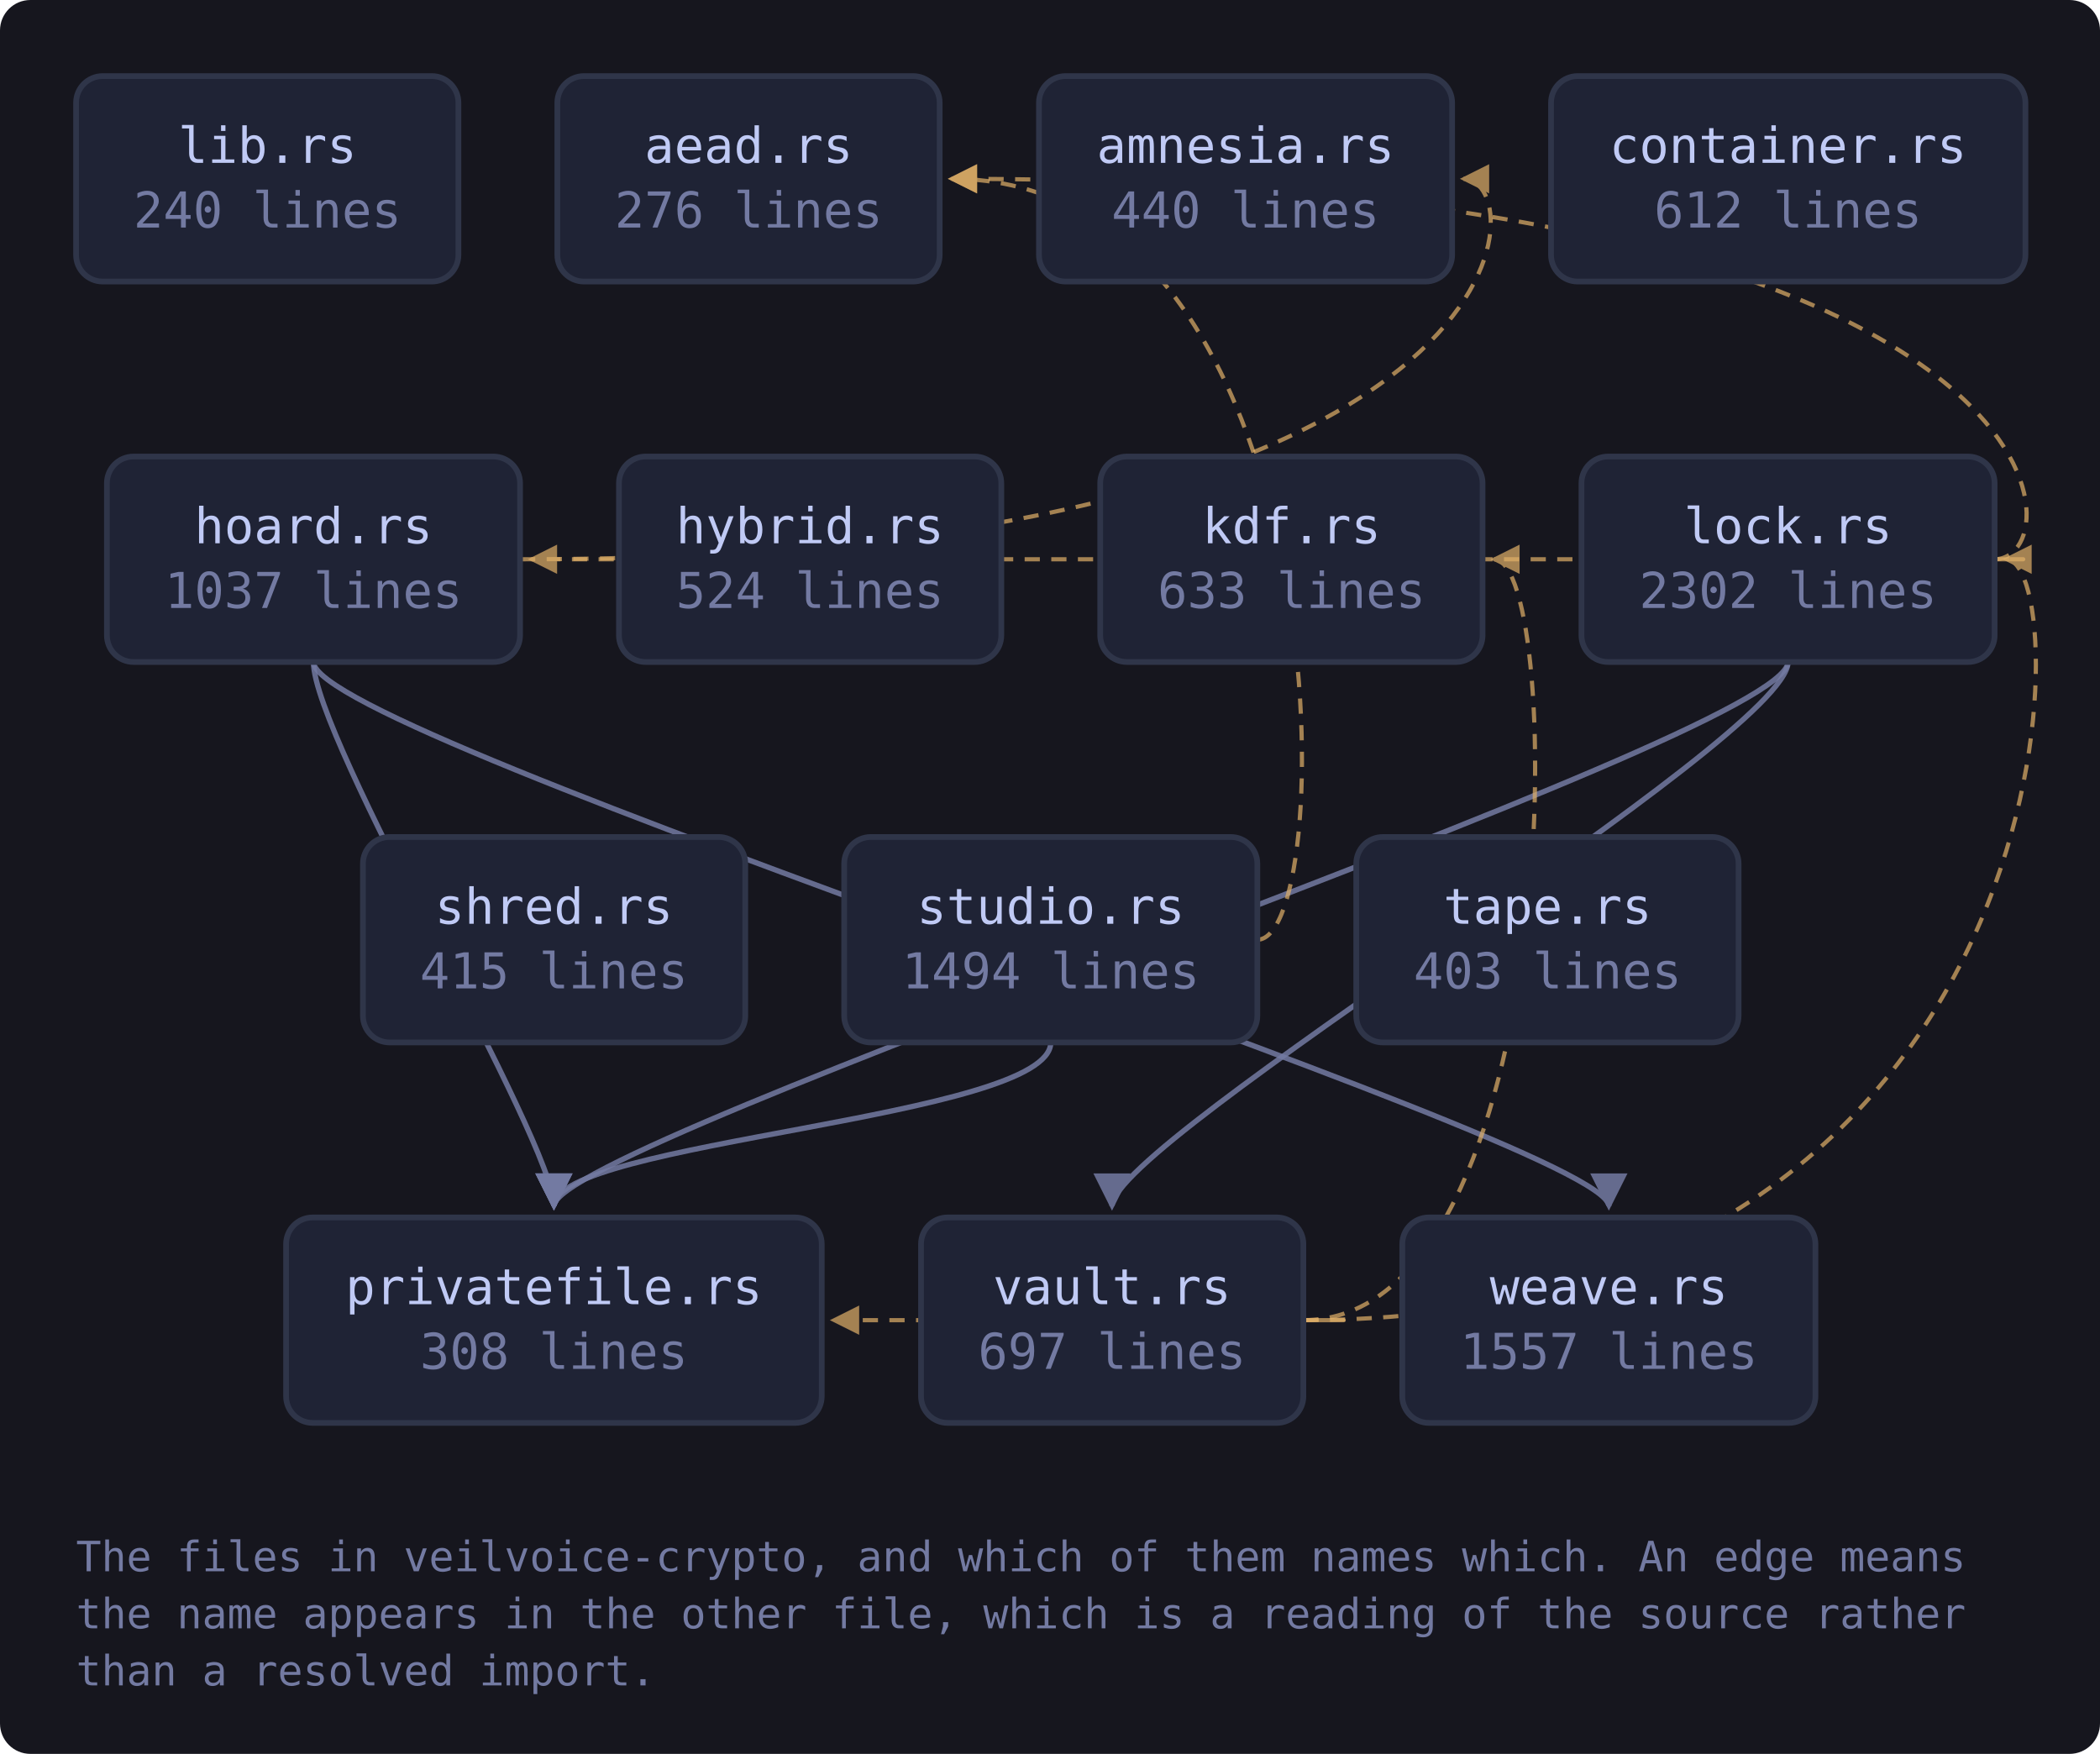
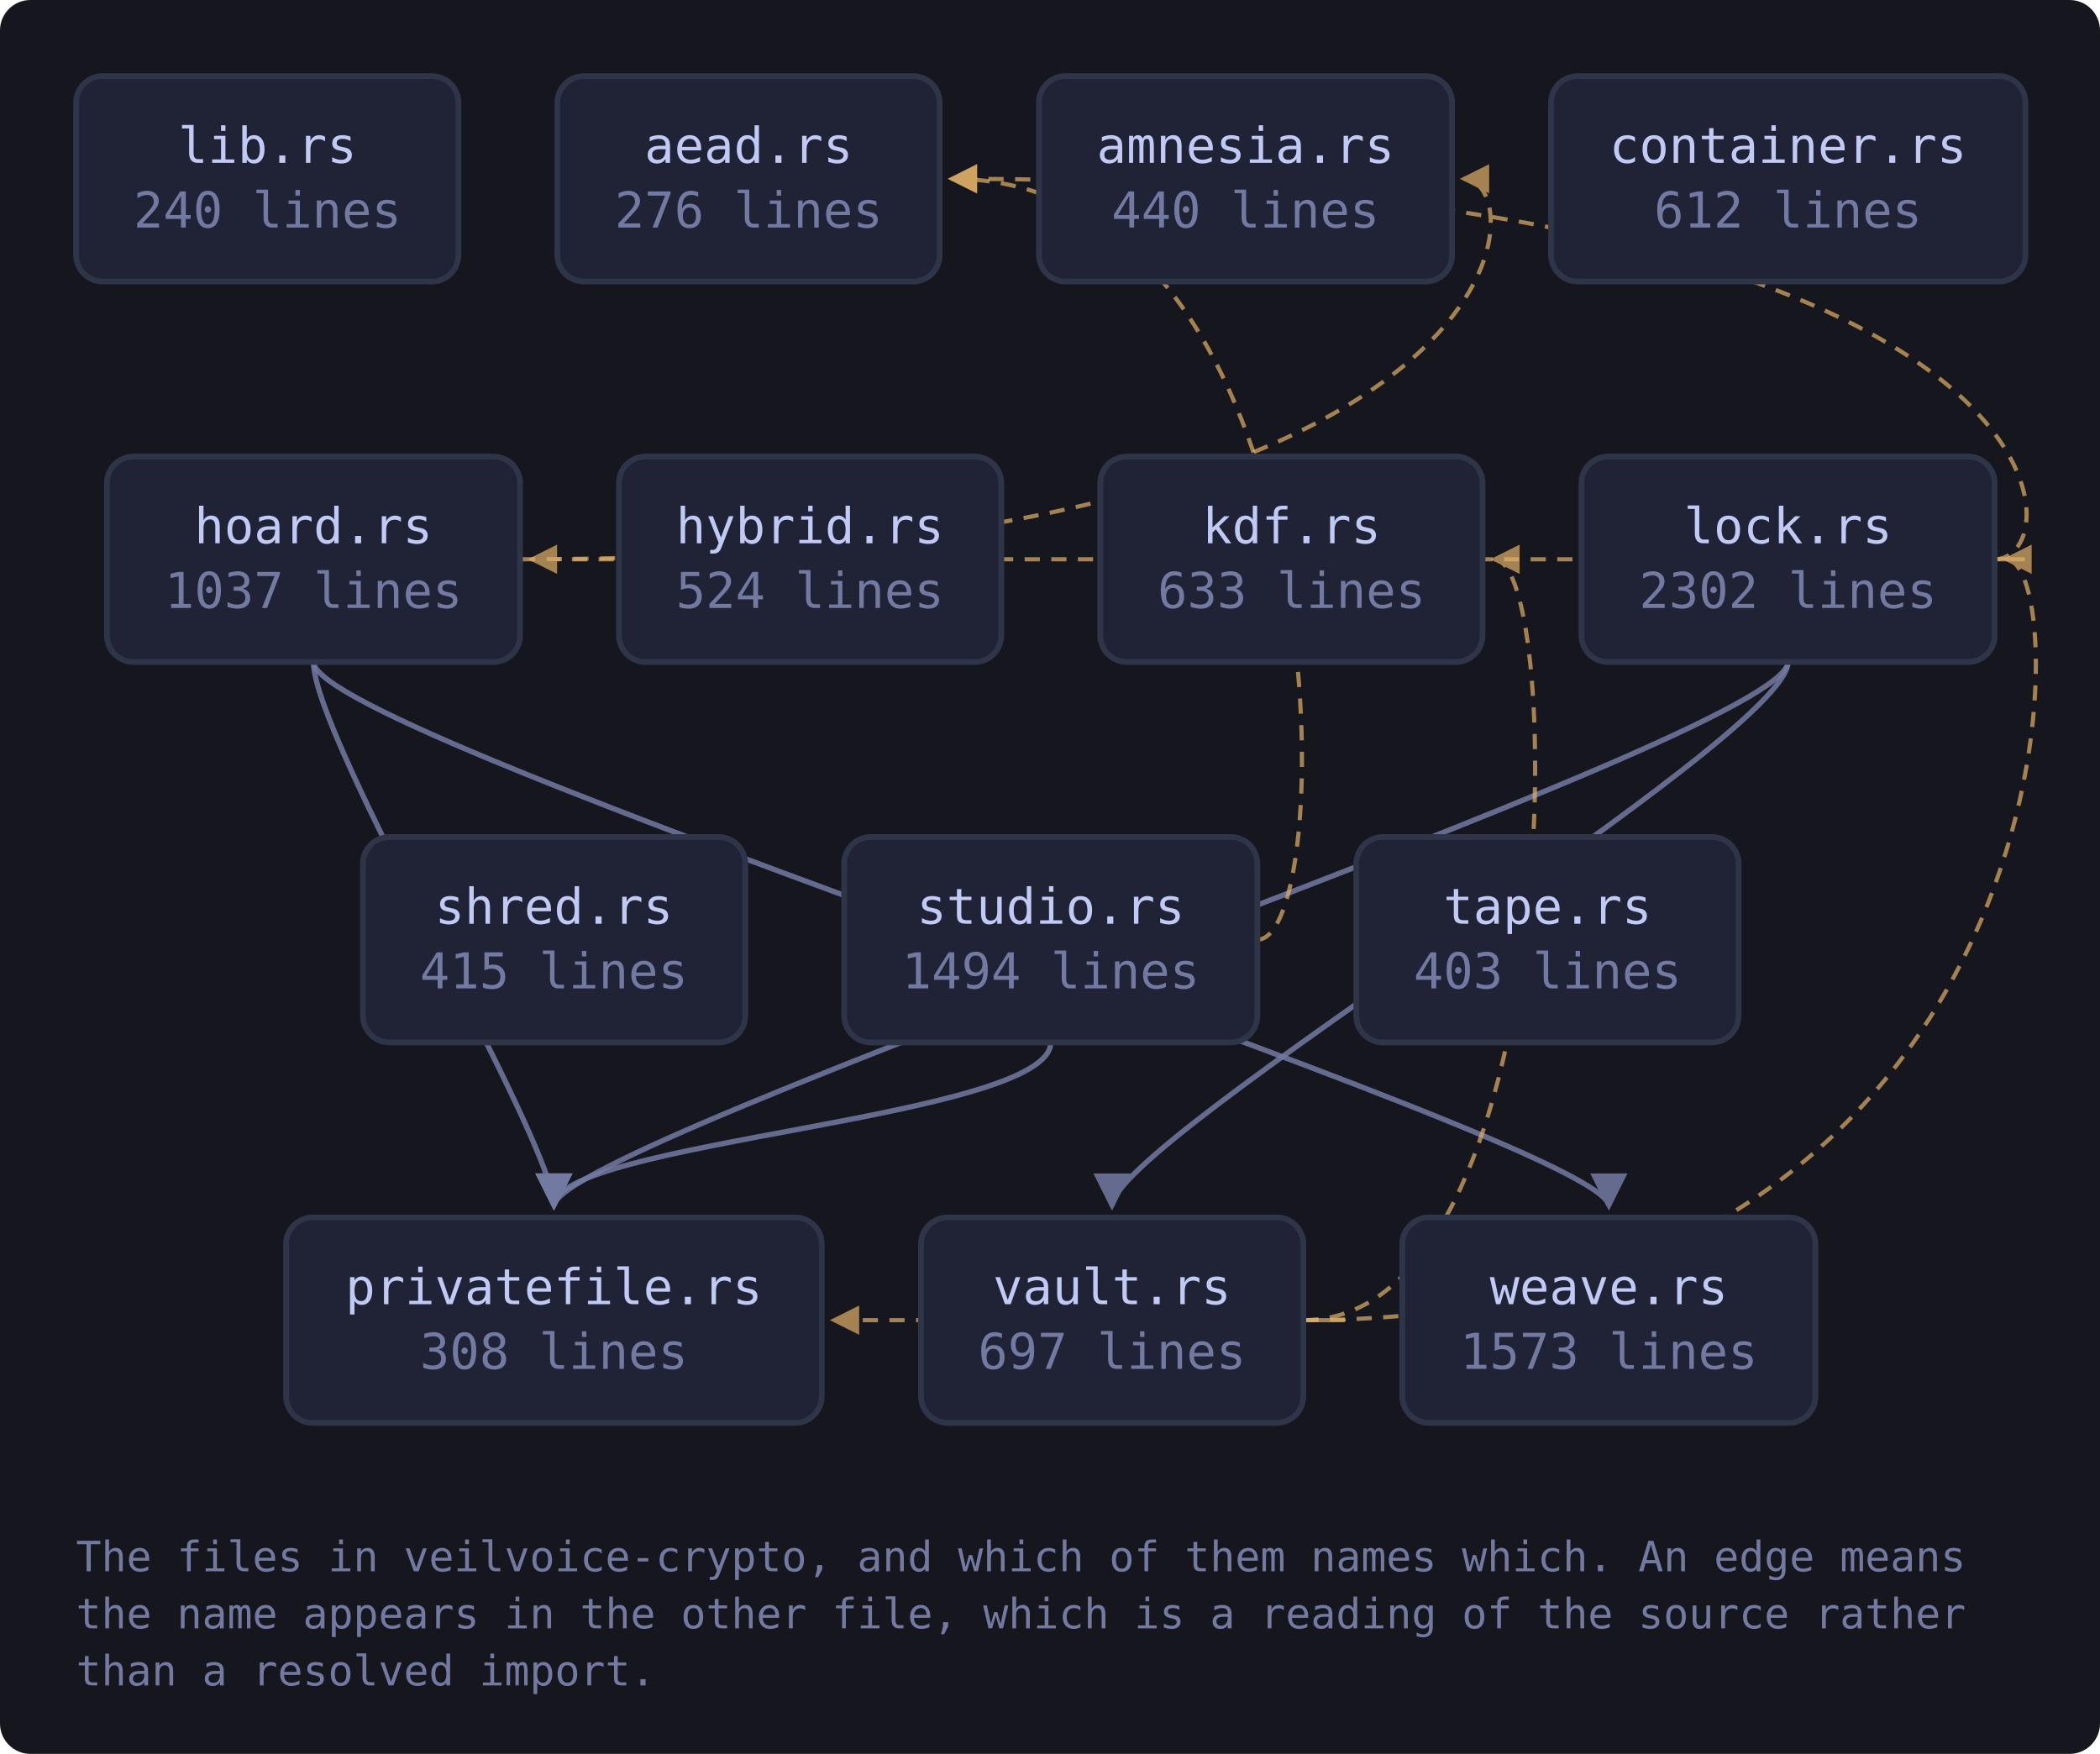
<svg xmlns="http://www.w3.org/2000/svg" viewBox="0 0 552 461" width="552" height="461" style="max-width:100%;height:auto" role="img" aria-label="flowchart">
  <defs>
    <marker id="a-muted" viewBox="0 0 8 8" refX="7" refY="4" markerWidth="7" markerHeight="7" orient="auto-start-reverse">
      <path d="M0 0 L8 4 L0 8 z" fill="var(--muted, #737aa2)" />
    </marker>
    <marker id="a-warn" viewBox="0 0 8 8" refX="7" refY="4" markerWidth="7" markerHeight="7" orient="auto-start-reverse">
      <path d="M0 0 L8 4 L0 8 z" fill="var(--warn, #e0af68)" />
    </marker>
    <marker id="a-accent" viewBox="0 0 8 8" refX="7" refY="4" markerWidth="7" markerHeight="7" orient="auto-start-reverse">
      <path d="M0 0 L8 4 L0 8 z" fill="var(--accent, #7aa2f7)" />
    </marker>
    <marker id="a-cyan" viewBox="0 0 8 8" refX="7" refY="4" markerWidth="7" markerHeight="7" orient="auto-start-reverse">
      <path d="M0 0 L8 4 L0 8 z" fill="var(--cyan, #7dcfff)" />
    </marker>
    <marker id="a-accent-2" viewBox="0 0 8 8" refX="7" refY="4" markerWidth="7" markerHeight="7" orient="auto-start-reverse">
      <path d="M0 0 L8 4 L0 8 z" fill="var(--accent-2, #bb9af7)" />
    </marker>
  </defs>
  <rect x="0" y="0" width="552" height="461" fill="var(--bg-inset, #16161e)" rx="8" />
  <path d="M136.7 147.0 C 403.7 147.0, 403.7 47.0, 384.7 47.0" fill="none" stroke="var(--warn, #e0af68)" stroke-width="1.1" opacity="0.7" stroke-dasharray="4 3" marker-end="url(#a-warn)" />
  <path d="M82.4 174.0 C 82.4 194.0, 145.6 300.0, 145.6 317.0" fill="none" stroke="var(--muted, #737aa2)" stroke-width="1.4" opacity="0.85" marker-end="url(#a-muted)" />
  <path d="M82.4 174.0 C 82.4 194.0, 422.9 300.0, 422.9 317.0" fill="none" stroke="var(--muted, #737aa2)" stroke-width="1.4" opacity="0.85" marker-end="url(#a-muted)" />
  <path d="M524.3 147.0 C 546.3 147.0, 546.3 47.0, 250.1 47.0" fill="none" stroke="var(--warn, #e0af68)" stroke-width="1.1" opacity="0.7" stroke-dasharray="4 3" marker-end="url(#a-warn)" />
  <path d="M524.3 147.0 C 546.3 147.0, 546.3 147.0, 139.7 147.0" fill="none" stroke="var(--warn, #e0af68)" stroke-width="1.1" opacity="0.7" stroke-dasharray="4 3" marker-end="url(#a-warn)" />
  <path d="M470.0 174.0 C 470.0 194.0, 145.6 300.0, 145.6 317.0" fill="none" stroke="var(--muted, #737aa2)" stroke-width="1.4" opacity="0.85" marker-end="url(#a-muted)" />
  <path d="M470.0 174.0 C 470.0 194.0, 292.3 300.0, 292.3 317.0" fill="none" stroke="var(--muted, #737aa2)" stroke-width="1.4" opacity="0.85" marker-end="url(#a-muted)" />
  <path d="M330.5 247.0 C 352.5 247.0, 352.5 47.0, 250.1 47.0" fill="none" stroke="var(--warn, #e0af68)" stroke-width="1.1" opacity="0.7" stroke-dasharray="4 3" marker-end="url(#a-warn)" />
  <path d="M276.2 274.0 C 276.2 294.0, 145.6 300.0, 145.6 317.0" fill="none" stroke="var(--muted, #737aa2)" stroke-width="1.4" opacity="0.85" marker-end="url(#a-muted)" />
  <path d="M342.6 347.0 C 411.7 347.0, 411.7 147.0, 392.7 147.0" fill="none" stroke="var(--warn, #e0af68)" stroke-width="1.1" opacity="0.7" stroke-dasharray="4 3" marker-end="url(#a-warn)" />
  <path d="M342.6 347.0 C 546.3 347.0, 546.3 147.0, 527.3 147.0" fill="none" stroke="var(--warn, #e0af68)" stroke-width="1.1" opacity="0.7" stroke-dasharray="4 3" marker-end="url(#a-warn)" />
  <path d="M342.6 347.0 C 364.6 347.0, 364.6 347.0, 219.1 347.0" fill="none" stroke="var(--warn, #e0af68)" stroke-width="1.1" opacity="0.7" stroke-dasharray="4 3" marker-end="url(#a-warn)" />
  <a href="https://github.com/tilas01/veilvoice/blob/main/crates/veilvoice-crypto/src/lib.rs" target="_blank" rel="noopener noreferrer">
    <rect x="20.0" y="20.0" width="100.5" height="54.0" rx="7" fill="var(--bg-soft, #1f2335)" stroke="var(--border, #2f3549)" stroke-width="1.5" />
    <text x="70.3" y="42.8" font-family="ui-monospace, SFMono-Regular, Menlo, Consolas, monospace" font-size="13" fill="var(--fg, #c0caf5)" text-anchor="middle">lib.rs</text>
    <text x="70.3" y="59.8" font-family="ui-monospace, SFMono-Regular, Menlo, Consolas, monospace" font-size="13" fill="var(--muted, #737aa2)" text-anchor="middle">240 lines</text>
  </a>
  <a href="https://github.com/tilas01/veilvoice/blob/main/crates/veilvoice-crypto/src/aead.rs" target="_blank" rel="noopener noreferrer">
    <rect x="146.5" y="20.0" width="100.5" height="54.0" rx="7" fill="var(--bg-soft, #1f2335)" stroke="var(--border, #2f3549)" stroke-width="1.5" />
    <text x="196.8" y="42.8" font-family="ui-monospace, SFMono-Regular, Menlo, Consolas, monospace" font-size="13" fill="var(--fg, #c0caf5)" text-anchor="middle">aead.rs</text>
    <text x="196.8" y="59.8" font-family="ui-monospace, SFMono-Regular, Menlo, Consolas, monospace" font-size="13" fill="var(--muted, #737aa2)" text-anchor="middle">276 lines</text>
  </a>
  <a href="https://github.com/tilas01/veilvoice/blob/main/crates/veilvoice-crypto/src/amnesia.rs" target="_blank" rel="noopener noreferrer">
    <rect x="273.1" y="20.0" width="108.6" height="54.0" rx="7" fill="var(--bg-soft, #1f2335)" stroke="var(--border, #2f3549)" stroke-width="1.5" />
    <text x="327.4" y="42.8" font-family="ui-monospace, SFMono-Regular, Menlo, Consolas, monospace" font-size="13" fill="var(--fg, #c0caf5)" text-anchor="middle">amnesia.rs</text>
    <text x="327.4" y="59.8" font-family="ui-monospace, SFMono-Regular, Menlo, Consolas, monospace" font-size="13" fill="var(--muted, #737aa2)" text-anchor="middle">440 lines</text>
  </a>
  <a href="https://github.com/tilas01/veilvoice/blob/main/crates/veilvoice-crypto/src/container.rs" target="_blank" rel="noopener noreferrer">
    <rect x="407.7" y="20.0" width="124.7" height="54.0" rx="7" fill="var(--bg-soft, #1f2335)" stroke="var(--border, #2f3549)" stroke-width="1.5" />
    <text x="470.0" y="42.8" font-family="ui-monospace, SFMono-Regular, Menlo, Consolas, monospace" font-size="13" fill="var(--fg, #c0caf5)" text-anchor="middle">container.rs</text>
    <text x="470.0" y="59.8" font-family="ui-monospace, SFMono-Regular, Menlo, Consolas, monospace" font-size="13" fill="var(--muted, #737aa2)" text-anchor="middle">612 lines</text>
  </a>
  <a href="https://github.com/tilas01/veilvoice/blob/main/crates/veilvoice-crypto/src/hoard.rs" target="_blank" rel="noopener noreferrer">
    <rect x="28.1" y="120.0" width="108.6" height="54.0" rx="7" fill="var(--bg-soft, #1f2335)" stroke="var(--border, #2f3549)" stroke-width="1.5" />
    <text x="82.4" y="142.8" font-family="ui-monospace, SFMono-Regular, Menlo, Consolas, monospace" font-size="13" fill="var(--fg, #c0caf5)" text-anchor="middle">hoard.rs</text>
    <text x="82.4" y="159.8" font-family="ui-monospace, SFMono-Regular, Menlo, Consolas, monospace" font-size="13" fill="var(--muted, #737aa2)" text-anchor="middle">1037 lines</text>
  </a>
  <a href="https://github.com/tilas01/veilvoice/blob/main/crates/veilvoice-crypto/src/hybrid.rs" target="_blank" rel="noopener noreferrer">
    <rect x="162.7" y="120.0" width="100.5" height="54.0" rx="7" fill="var(--bg-soft, #1f2335)" stroke="var(--border, #2f3549)" stroke-width="1.5" />
    <text x="212.9" y="142.8" font-family="ui-monospace, SFMono-Regular, Menlo, Consolas, monospace" font-size="13" fill="var(--fg, #c0caf5)" text-anchor="middle">hybrid.rs</text>
    <text x="212.9" y="159.8" font-family="ui-monospace, SFMono-Regular, Menlo, Consolas, monospace" font-size="13" fill="var(--muted, #737aa2)" text-anchor="middle">524 lines</text>
  </a>
  <a href="https://github.com/tilas01/veilvoice/blob/main/crates/veilvoice-crypto/src/kdf.rs" target="_blank" rel="noopener noreferrer">
    <rect x="289.2" y="120.0" width="100.5" height="54.0" rx="7" fill="var(--bg-soft, #1f2335)" stroke="var(--border, #2f3549)" stroke-width="1.5" />
    <text x="339.5" y="142.8" font-family="ui-monospace, SFMono-Regular, Menlo, Consolas, monospace" font-size="13" fill="var(--fg, #c0caf5)" text-anchor="middle">kdf.rs</text>
    <text x="339.5" y="159.8" font-family="ui-monospace, SFMono-Regular, Menlo, Consolas, monospace" font-size="13" fill="var(--muted, #737aa2)" text-anchor="middle">633 lines</text>
  </a>
  <a href="https://github.com/tilas01/veilvoice/blob/main/crates/veilvoice-crypto/src/lock.rs" target="_blank" rel="noopener noreferrer">
    <rect x="415.7" y="120.0" width="108.6" height="54.0" rx="7" fill="var(--bg-soft, #1f2335)" stroke="var(--border, #2f3549)" stroke-width="1.5" />
    <text x="470.0" y="142.8" font-family="ui-monospace, SFMono-Regular, Menlo, Consolas, monospace" font-size="13" fill="var(--fg, #c0caf5)" text-anchor="middle">lock.rs</text>
    <text x="470.0" y="159.8" font-family="ui-monospace, SFMono-Regular, Menlo, Consolas, monospace" font-size="13" fill="var(--muted, #737aa2)" text-anchor="middle">2302 lines</text>
  </a>
  <a href="https://github.com/tilas01/veilvoice/blob/main/crates/veilvoice-crypto/src/privatefile.rs" target="_blank" rel="noopener noreferrer">
    <rect x="75.2" y="320.0" width="140.8" height="54.0" rx="7" fill="var(--bg-soft, #1f2335)" stroke="var(--border, #2f3549)" stroke-width="1.5" />
    <text x="145.6" y="342.8" font-family="ui-monospace, SFMono-Regular, Menlo, Consolas, monospace" font-size="13" fill="var(--fg, #c0caf5)" text-anchor="middle">privatefile.rs</text>
    <text x="145.6" y="359.8" font-family="ui-monospace, SFMono-Regular, Menlo, Consolas, monospace" font-size="13" fill="var(--muted, #737aa2)" text-anchor="middle">308 lines</text>
  </a>
  <a href="https://github.com/tilas01/veilvoice/blob/main/crates/veilvoice-crypto/src/shred.rs" target="_blank" rel="noopener noreferrer">
    <rect x="95.4" y="220.0" width="100.5" height="54.0" rx="7" fill="var(--bg-soft, #1f2335)" stroke="var(--border, #2f3549)" stroke-width="1.5" />
    <text x="145.6" y="242.8" font-family="ui-monospace, SFMono-Regular, Menlo, Consolas, monospace" font-size="13" fill="var(--fg, #c0caf5)" text-anchor="middle">shred.rs</text>
    <text x="145.6" y="259.8" font-family="ui-monospace, SFMono-Regular, Menlo, Consolas, monospace" font-size="13" fill="var(--muted, #737aa2)" text-anchor="middle">415 lines</text>
  </a>
  <a href="https://github.com/tilas01/veilvoice/blob/main/crates/veilvoice-crypto/src/studio.rs" target="_blank" rel="noopener noreferrer">
    <rect x="221.9" y="220.0" width="108.6" height="54.0" rx="7" fill="var(--bg-soft, #1f2335)" stroke="var(--border, #2f3549)" stroke-width="1.5" />
    <text x="276.2" y="242.8" font-family="ui-monospace, SFMono-Regular, Menlo, Consolas, monospace" font-size="13" fill="var(--fg, #c0caf5)" text-anchor="middle">studio.rs</text>
    <text x="276.2" y="259.8" font-family="ui-monospace, SFMono-Regular, Menlo, Consolas, monospace" font-size="13" fill="var(--muted, #737aa2)" text-anchor="middle">1494 lines</text>
  </a>
  <a href="https://github.com/tilas01/veilvoice/blob/main/crates/veilvoice-crypto/src/tape.rs" target="_blank" rel="noopener noreferrer">
    <rect x="356.5" y="220.0" width="100.5" height="54.0" rx="7" fill="var(--bg-soft, #1f2335)" stroke="var(--border, #2f3549)" stroke-width="1.5" />
    <text x="406.8" y="242.8" font-family="ui-monospace, SFMono-Regular, Menlo, Consolas, monospace" font-size="13" fill="var(--fg, #c0caf5)" text-anchor="middle">tape.rs</text>
    <text x="406.8" y="259.8" font-family="ui-monospace, SFMono-Regular, Menlo, Consolas, monospace" font-size="13" fill="var(--muted, #737aa2)" text-anchor="middle">403 lines</text>
  </a>
  <a href="https://github.com/tilas01/veilvoice/blob/main/crates/veilvoice-crypto/src/vault.rs" target="_blank" rel="noopener noreferrer">
    <rect x="242.1" y="320.0" width="100.5" height="54.0" rx="7" fill="var(--bg-soft, #1f2335)" stroke="var(--border, #2f3549)" stroke-width="1.5" />
    <text x="292.3" y="342.8" font-family="ui-monospace, SFMono-Regular, Menlo, Consolas, monospace" font-size="13" fill="var(--fg, #c0caf5)" text-anchor="middle">vault.rs</text>
    <text x="292.3" y="359.8" font-family="ui-monospace, SFMono-Regular, Menlo, Consolas, monospace" font-size="13" fill="var(--muted, #737aa2)" text-anchor="middle">697 lines</text>
  </a>
  <a href="https://github.com/tilas01/veilvoice/blob/main/crates/veilvoice-crypto/src/weave.rs" target="_blank" rel="noopener noreferrer">
    <rect x="368.6" y="320.0" width="108.6" height="54.0" rx="7" fill="var(--bg-soft, #1f2335)" stroke="var(--border, #2f3549)" stroke-width="1.5" />
    <text x="422.9" y="342.8" font-family="ui-monospace, SFMono-Regular, Menlo, Consolas, monospace" font-size="13" fill="var(--fg, #c0caf5)" text-anchor="middle">weave.rs</text>
-     <text x="422.9" y="359.8" font-family="ui-monospace, SFMono-Regular, Menlo, Consolas, monospace" font-size="13" fill="var(--muted, #737aa2)" text-anchor="middle">1557 lines</text>
+     <text x="422.9" y="359.8" font-family="ui-monospace, SFMono-Regular, Menlo, Consolas, monospace" font-size="13" fill="var(--muted, #737aa2)" text-anchor="middle">1573 lines</text>
  </a>
  <text x="20.0" y="413.0" font-family="ui-monospace, SFMono-Regular, Menlo, Consolas, monospace" font-size="11" fill="var(--muted, #737aa2)">The files in veilvoice-crypto, and which of them names which. An edge means</text>
  <text x="20.0" y="428.0" font-family="ui-monospace, SFMono-Regular, Menlo, Consolas, monospace" font-size="11" fill="var(--muted, #737aa2)">the name appears in the other file, which is a reading of the source rather</text>
  <text x="20.0" y="443.0" font-family="ui-monospace, SFMono-Regular, Menlo, Consolas, monospace" font-size="11" fill="var(--muted, #737aa2)">than a resolved import.</text>
</svg>
